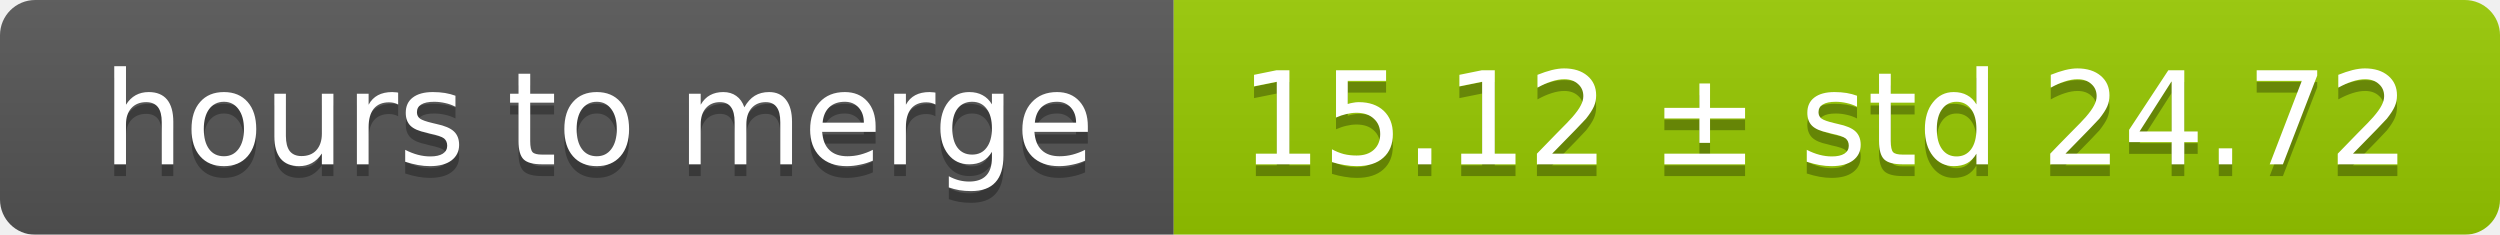
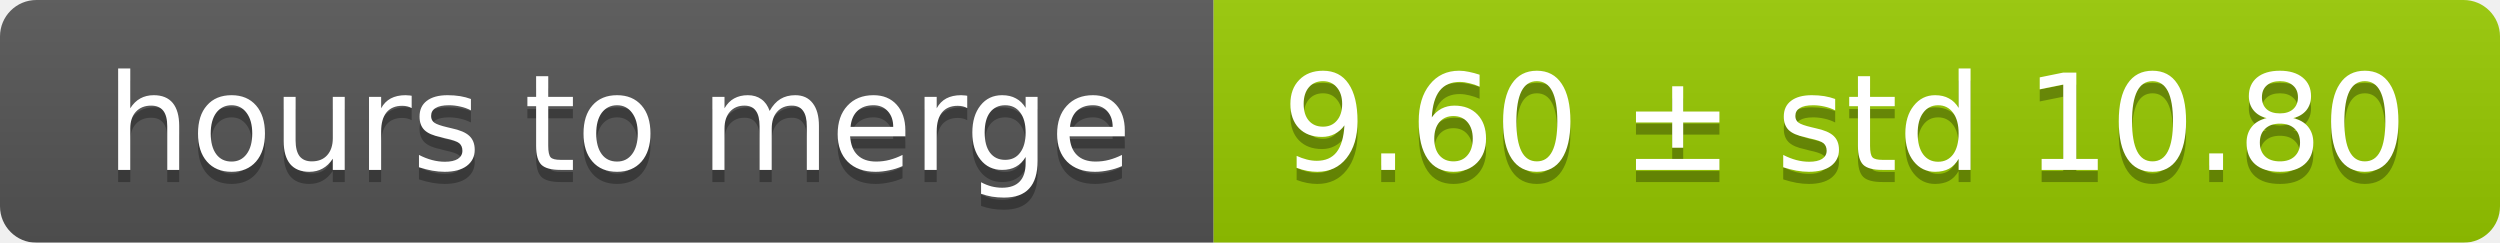
- <svg xmlns="http://www.w3.org/2000/svg" width="213" height="20">
+ <svg xmlns="http://www.w3.org/2000/svg" width="206" height="20">
  <linearGradient id="smooth" x2="0" y2="100%">
    <stop offset="0" stop-color="#bbb" stop-opacity=".1" />
    <stop offset="1" stop-opacity=".1" />
  </linearGradient>
  <mask id="round">
-     <rect width="213" height="20" rx="3" fill="#fff" />
+     <rect width="206" height="20" rx="3" fill="#fff" />
  </mask>
  <g mask="url(#round)">
    <rect width="100" height="20" fill="#555" />
-     <rect x="100" width="113" height="20" fill="#97ca00" />
-     <rect width="213" height="20" fill="url(#smooth)" />
+     <rect x="100" width="106" height="20" fill="#97ca00" />
+     <rect width="206" height="20" fill="url(#smooth)" />
  </g>
  <g fill="#fff" text-anchor="middle" font-family="DejaVu Sans,Verdana,Geneva,sans-serif" font-size="11">
    <text x="51" y="15" fill="#010101" fill-opacity=".3">hours to merge</text>
    <text x="51" y="14">hours to merge</text>
-     <text x="155.5" y="15" fill="#010101" fill-opacity=".3">15.12 ± std 24.72</text>
-     <text x="155.5" y="14">15.12 ± std 24.72</text>
+     <text x="152" y="15" fill="#010101" fill-opacity=".3">9.60 ± std 10.80</text>
+     <text x="152" y="14">9.60 ± std 10.80</text>
  </g>
</svg>
